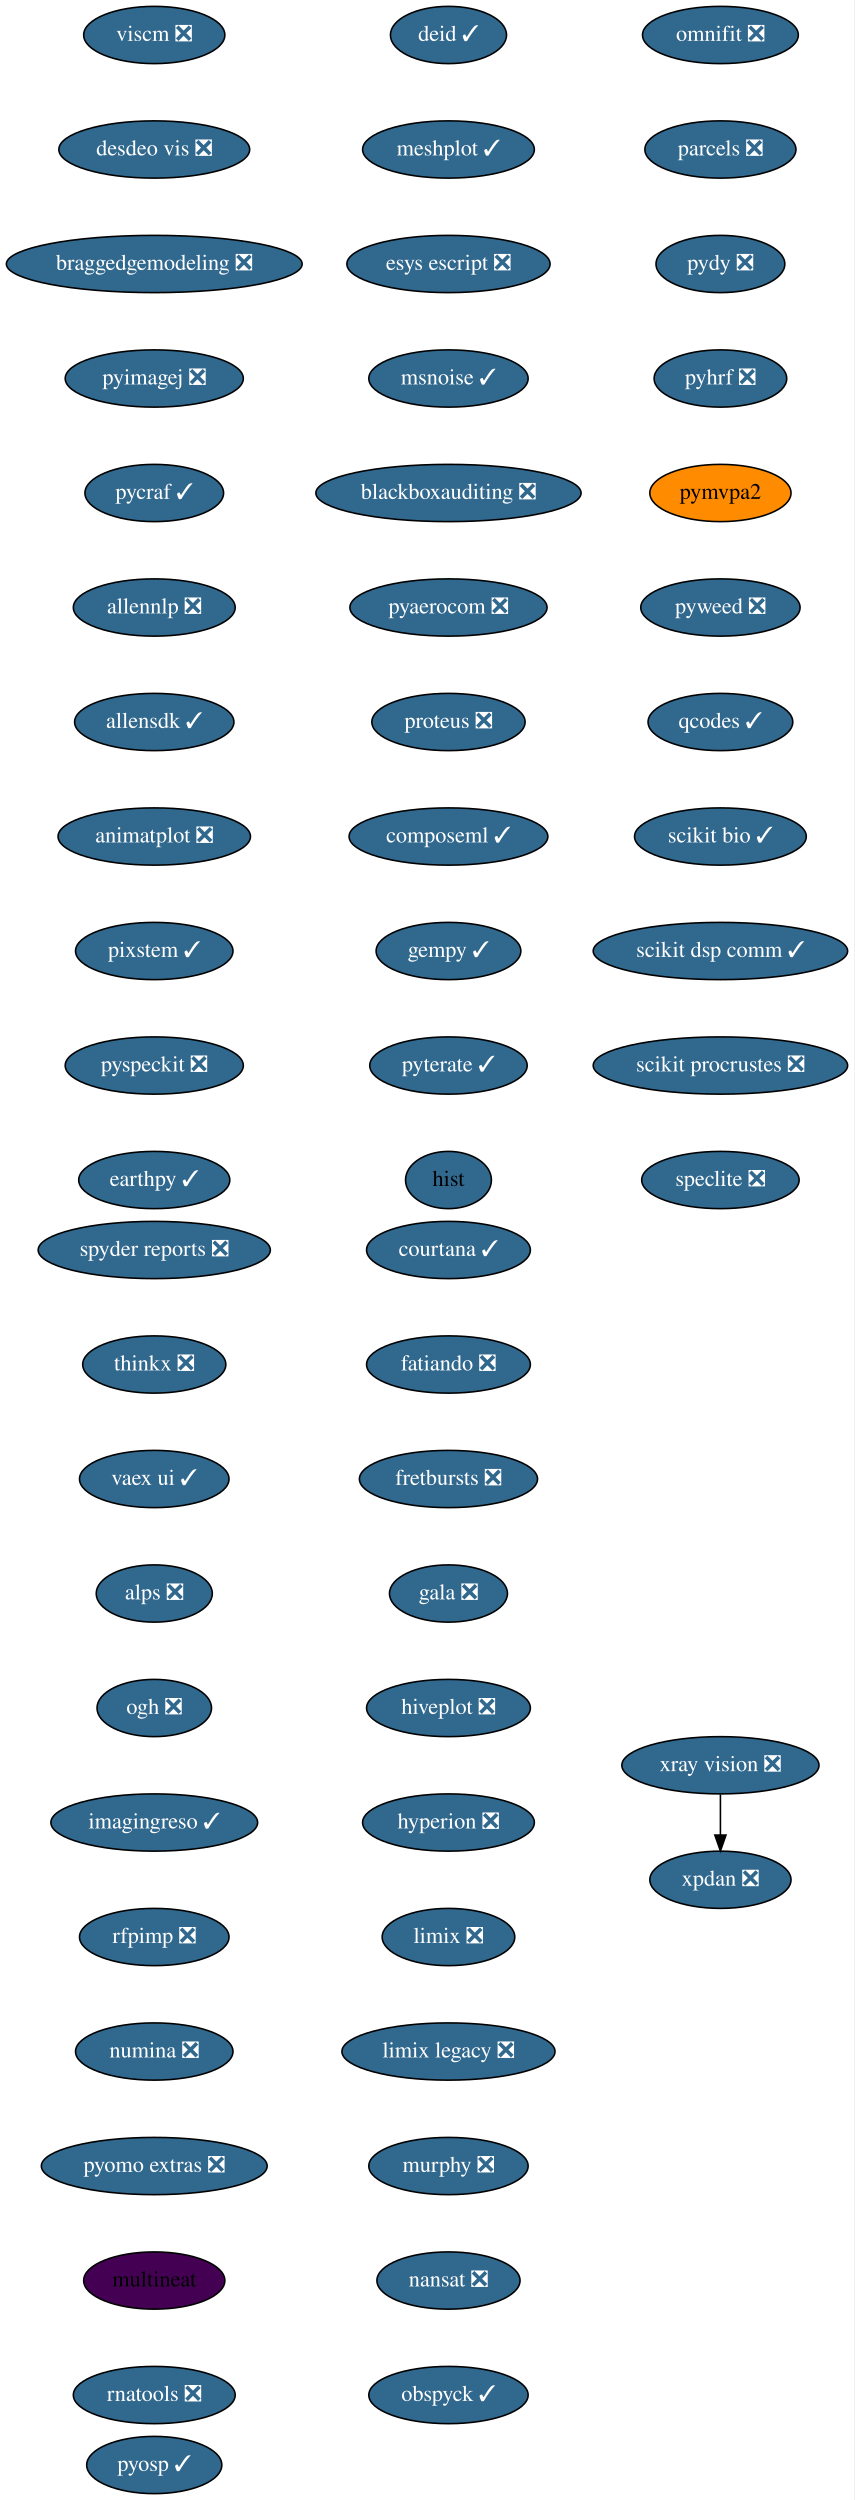
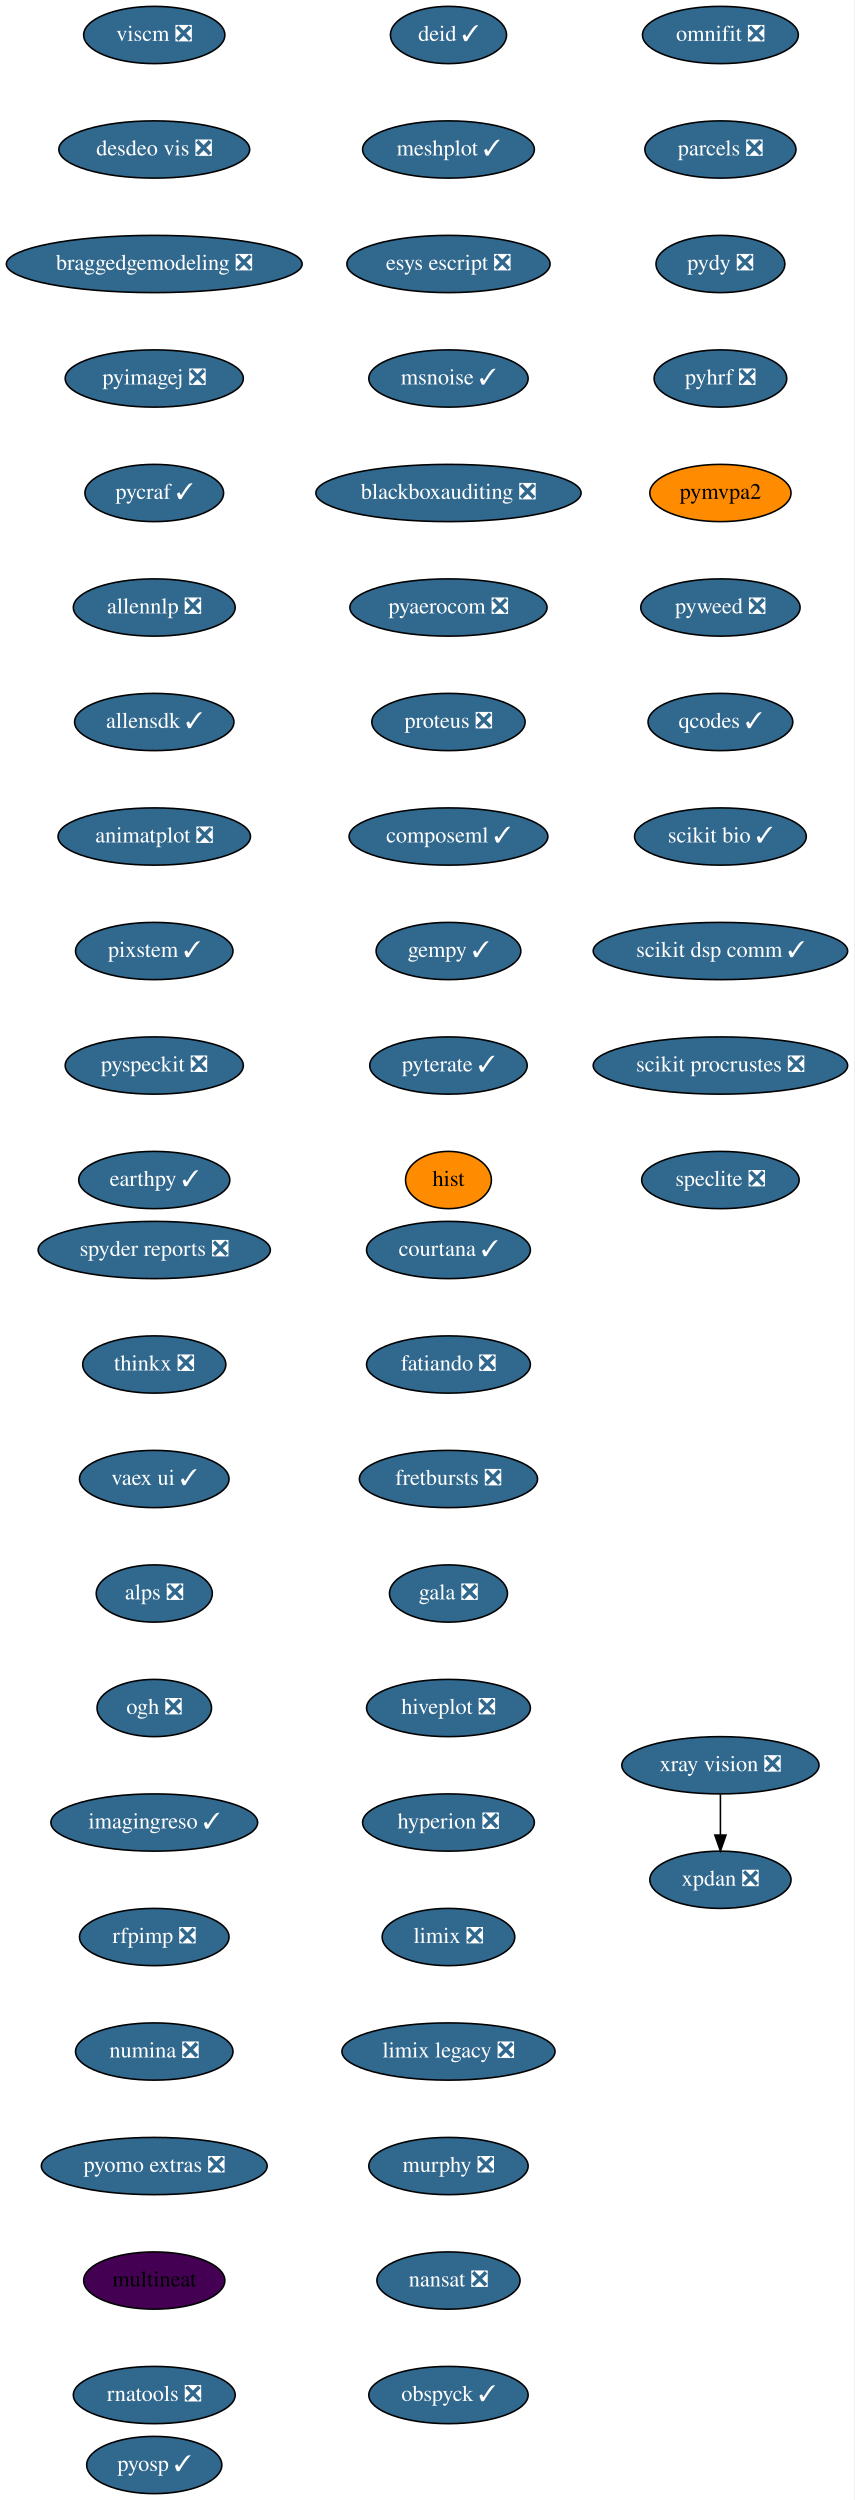
<svg xmlns="http://www.w3.org/2000/svg" xmlns:xlink="http://www.w3.org/1999/xlink" width="537pt" height="1572pt" viewBox="0.00 0.00 537.00 1572.00">
  <g id="graph0" class="graph" transform="scale(1 1) rotate(0) translate(4 1568)">
    <polygon fill="white" stroke="transparent" points="-4,4 -4,-1568 533,-1568 533,4 -4,4" />
    <g id="node1" class="node">
      <g id="a_node1">
        <a xlink:href="https://github.com/conda-forge/courtana-feedstock/pull/7" xlink:title="courtana ✓">
          <ellipse fill="#31688e" stroke="black" cx="278" cy="-782" rx="51.5" ry="18" />
          <text text-anchor="middle" x="278" y="-778.3" font-family="Times,serif" font-size="14.00" fill="white">courtana ✓</text>
        </a>
      </g>
    </g>
    <g id="node2" class="node">
      <g id="a_node2">
        <a xlink:href="https://github.com/conda-forge/fatiando-feedstock/pull/13" xlink:title="fatiando ❎">
          <ellipse fill="#31688e" stroke="black" cx="278" cy="-710" rx="51.5" ry="18" />
          <text text-anchor="middle" x="278" y="-706.3" font-family="Times,serif" font-size="14.00" fill="white">fatiando ❎</text>
        </a>
      </g>
    </g>
    <g id="node3" class="node">
      <g id="a_node3">
        <a xlink:href="https://github.com/conda-forge/fretbursts-feedstock/pull/19" xlink:title="fretbursts ❎">
          <ellipse fill="#31688e" stroke="black" cx="278" cy="-638" rx="56" ry="18" />
          <text text-anchor="middle" x="278" y="-634.3" font-family="Times,serif" font-size="14.00" fill="white">fretbursts ❎</text>
        </a>
      </g>
    </g>
    <g id="node4" class="node">
      <g id="a_node4">
        <a xlink:href="https://github.com/conda-forge/gala-feedstock/pull/7" xlink:title="gala ❎">
          <ellipse fill="#31688e" stroke="black" cx="278" cy="-566" rx="37.09" ry="18" />
          <text text-anchor="middle" x="278" y="-562.3" font-family="Times,serif" font-size="14.00" fill="white">gala ❎</text>
        </a>
      </g>
    </g>
    <g id="node5" class="node">
      <g id="a_node5">
        <a xlink:href="https://github.com/conda-forge/hiveplot-feedstock/pull/5" xlink:title="hiveplot ❎">
          <ellipse fill="#31688e" stroke="black" cx="278" cy="-494" rx="51.5" ry="18" />
          <text text-anchor="middle" x="278" y="-490.3" font-family="Times,serif" font-size="14.00" fill="white">hiveplot ❎</text>
        </a>
      </g>
    </g>
    <g id="node6" class="node">
      <g id="a_node6">
        <a xlink:href="https://github.com/conda-forge/hyperion-feedstock/pull/14" xlink:title="hyperion ❎">
          <ellipse fill="#31688e" stroke="black" cx="278" cy="-422" rx="54" ry="18" />
          <text text-anchor="middle" x="278" y="-418.3" font-family="Times,serif" font-size="14.00" fill="white">hyperion ❎</text>
        </a>
      </g>
    </g>
    <g id="node7" class="node">
      <g id="a_node7">
        <a xlink:href="https://github.com/conda-forge/limix-feedstock/pull/23" xlink:title="limix ❎">
          <ellipse fill="#31688e" stroke="black" cx="278" cy="-350" rx="41.69" ry="18" />
          <text text-anchor="middle" x="278" y="-346.3" font-family="Times,serif" font-size="14.00" fill="white">limix ❎</text>
        </a>
      </g>
    </g>
    <g id="node8" class="node">
      <g id="a_node8">
        <a xlink:href="https://github.com/conda-forge/limix-legacy-feedstock/pull/9" xlink:title="limix legacy ❎">
          <ellipse fill="#31688e" stroke="black" cx="278" cy="-278" rx="67" ry="18" />
          <text text-anchor="middle" x="278" y="-274.3" font-family="Times,serif" font-size="14.00" fill="white">limix legacy ❎</text>
        </a>
      </g>
    </g>
    <g id="node9" class="node">
      <g id="a_node9">
        <a xlink:href="https://github.com/conda-forge/murphy-feedstock/pull/3" xlink:title="murphy ❎">
          <ellipse fill="#31688e" stroke="black" cx="278" cy="-206" rx="50.09" ry="18" />
          <text text-anchor="middle" x="278" y="-202.3" font-family="Times,serif" font-size="14.00" fill="white">murphy ❎</text>
        </a>
      </g>
    </g>
    <g id="node10" class="node">
      <g id="a_node10">
        <a xlink:href="https://github.com/conda-forge/nansat-feedstock/pull/29" xlink:title="nansat ❎">
          <ellipse fill="#31688e" stroke="black" cx="278" cy="-134" rx="45" ry="18" />
          <text text-anchor="middle" x="278" y="-130.3" font-family="Times,serif" font-size="14.00" fill="white">nansat ❎</text>
        </a>
      </g>
    </g>
    <g id="node11" class="node">
      <g id="a_node11">
        <a xlink:href="https://github.com/conda-forge/obspyck-feedstock/pull/15" xlink:title="obspyck ✓">
          <ellipse fill="#31688e" stroke="black" cx="278" cy="-62" rx="50.09" ry="18" />
          <text text-anchor="middle" x="278" y="-58.3" font-family="Times,serif" font-size="14.00" fill="white">obspyck ✓</text>
        </a>
      </g>
    </g>
    <g id="node12" class="node">
      <g id="a_node12">
        <a xlink:href="https://github.com/conda-forge/omnifit-feedstock/pull/4" xlink:title="omnifit ❎">
          <ellipse fill="#31688e" stroke="black" cx="449" cy="-1546" rx="48.99" ry="18" />
          <text text-anchor="middle" x="449" y="-1542.3" font-family="Times,serif" font-size="14.00" fill="white">omnifit ❎</text>
        </a>
      </g>
    </g>
    <g id="node13" class="node">
      <g id="a_node13">
        <a xlink:href="https://github.com/conda-forge/parcels-feedstock/pull/63" xlink:title="parcels ❎">
          <ellipse fill="#31688e" stroke="black" cx="449" cy="-1474" rx="47.5" ry="18" />
          <text text-anchor="middle" x="449" y="-1470.3" font-family="Times,serif" font-size="14.00" fill="white">parcels ❎</text>
        </a>
      </g>
    </g>
    <g id="node14" class="node">
      <g id="a_node14">
        <a xlink:href="https://github.com/conda-forge/pydy-feedstock/pull/14" xlink:title="pydy ❎">
          <ellipse fill="#31688e" stroke="black" cx="449" cy="-1402" rx="40.5" ry="18" />
          <text text-anchor="middle" x="449" y="-1398.3" font-family="Times,serif" font-size="14.00" fill="white">pydy ❎</text>
        </a>
      </g>
    </g>
    <g id="node15" class="node">
      <g id="a_node15">
        <a xlink:href="https://github.com/conda-forge/pyhrf-feedstock/pull/6" xlink:title="pyhrf ❎">
          <ellipse fill="#31688e" stroke="black" cx="449" cy="-1330" rx="41.69" ry="18" />
          <text text-anchor="middle" x="449" y="-1326.3" font-family="Times,serif" font-size="14.00" fill="white">pyhrf ❎</text>
        </a>
      </g>
    </g>
    <g id="node16" class="node">
      <g id="a_node16">
        <a xlink:href="https://github.com/conda-forge/pymvpa2-feedstock" xlink:title="pymvpa2">
          <ellipse fill="#ff8c00" stroke="black" cx="449" cy="-1258" rx="44.39" ry="18" />
          <text text-anchor="middle" x="449" y="-1254.3" font-family="Times,serif" font-size="14.00">pymvpa2</text>
        </a>
      </g>
    </g>
    <g id="node17" class="node">
      <g id="a_node17">
        <a xlink:href="https://github.com/conda-forge/pyweed-feedstock/pull/19" xlink:title="pyweed ❎">
          <ellipse fill="#31688e" stroke="black" cx="449" cy="-1186" rx="50.09" ry="18" />
          <text text-anchor="middle" x="449" y="-1182.3" font-family="Times,serif" font-size="14.00" fill="white">pyweed ❎</text>
        </a>
      </g>
    </g>
    <g id="node18" class="node">
      <g id="a_node18">
        <a xlink:href="https://github.com/conda-forge/qcodes-feedstock/pull/34" xlink:title="qcodes ✓">
          <ellipse fill="#31688e" stroke="black" cx="449" cy="-1114" rx="45.5" ry="18" />
          <text text-anchor="middle" x="449" y="-1110.3" font-family="Times,serif" font-size="14.00" fill="white">qcodes ✓</text>
        </a>
      </g>
    </g>
    <g id="node19" class="node">
      <g id="a_node19">
        <a xlink:href="https://github.com/conda-forge/scikit-bio-feedstock/pull/25" xlink:title="scikit bio ✓">
          <ellipse fill="#31688e" stroke="black" cx="449" cy="-1042" rx="54" ry="18" />
          <text text-anchor="middle" x="449" y="-1038.3" font-family="Times,serif" font-size="14.00" fill="white">scikit bio ✓</text>
        </a>
      </g>
    </g>
    <g id="node20" class="node">
      <g id="a_node20">
        <a xlink:href="https://github.com/conda-forge/scikit-dsp-comm-feedstock/pull/6" xlink:title="scikit dsp comm ✓">
          <ellipse fill="#31688e" stroke="black" cx="449" cy="-970" rx="80" ry="18" />
          <text text-anchor="middle" x="449" y="-966.3" font-family="Times,serif" font-size="14.00" fill="white">scikit dsp comm ✓</text>
        </a>
      </g>
    </g>
    <g id="node21" class="node">
      <g id="a_node21">
        <a xlink:href="https://github.com/conda-forge/scikit-procrustes-feedstock/pull/5" xlink:title="scikit procrustes ❎">
          <ellipse fill="#31688e" stroke="black" cx="449" cy="-898" rx="80" ry="18" />
          <text text-anchor="middle" x="449" y="-894.3" font-family="Times,serif" font-size="14.00" fill="white">scikit procrustes ❎</text>
        </a>
      </g>
    </g>
    <g id="node22" class="node">
      <g id="a_node22">
        <a xlink:href="https://github.com/conda-forge/speclite-feedstock/pull/5" xlink:title="speclite ❎">
          <ellipse fill="#31688e" stroke="black" cx="449" cy="-826" rx="49.5" ry="18" />
          <text text-anchor="middle" x="449" y="-822.3" font-family="Times,serif" font-size="14.00" fill="white">speclite ❎</text>
        </a>
      </g>
    </g>
    <g id="node23" class="node">
      <g id="a_node23">
        <a xlink:href="https://github.com/conda-forge/spyder-reports-feedstock/pull/5" xlink:title="spyder reports ❎">
          <ellipse fill="#31688e" stroke="black" cx="93" cy="-782" rx="73" ry="18" />
          <text text-anchor="middle" x="93" y="-778.3" font-family="Times,serif" font-size="14.00" fill="white">spyder reports ❎</text>
        </a>
      </g>
    </g>
    <g id="node24" class="node">
      <g id="a_node24">
        <a xlink:href="https://github.com/conda-forge/thinkx-feedstock/pull/5" xlink:title="thinkx ❎">
          <ellipse fill="#31688e" stroke="black" cx="93" cy="-710" rx="45" ry="18" />
          <text text-anchor="middle" x="93" y="-706.3" font-family="Times,serif" font-size="14.00" fill="white">thinkx ❎</text>
        </a>
      </g>
    </g>
    <g id="node25" class="node">
      <g id="a_node25">
        <a xlink:href="https://github.com/conda-forge/vaex-ui-feedstock/pull/12" xlink:title="vaex ui ✓">
          <ellipse fill="#31688e" stroke="black" cx="93" cy="-638" rx="47" ry="18" />
          <text text-anchor="middle" x="93" y="-634.3" font-family="Times,serif" font-size="14.00" fill="white">vaex ui ✓</text>
        </a>
      </g>
    </g>
    <g id="node26" class="node">
      <g id="a_node26">
        <a xlink:href="https://github.com/conda-forge/alps-feedstock/pull/29" xlink:title="alps ❎">
          <ellipse fill="#31688e" stroke="black" cx="93" cy="-566" rx="36.5" ry="18" />
          <text text-anchor="middle" x="93" y="-562.3" font-family="Times,serif" font-size="14.00" fill="white">alps ❎</text>
        </a>
      </g>
    </g>
    <g id="node29" class="node">
      <g id="a_node29">
        <a xlink:href="https://github.com/conda-forge/ogh-feedstock/pull/9" xlink:title="ogh ❎">
          <ellipse fill="#31688e" stroke="black" cx="93" cy="-494" rx="36" ry="18" />
          <text text-anchor="middle" x="93" y="-490.3" font-family="Times,serif" font-size="14.00" fill="white">ogh ❎</text>
        </a>
      </g>
    </g>
    <g id="node27" class="node">
      <g id="a_node27">
        <a xlink:href="https://github.com/conda-forge/xpdan-feedstock/pull/38" xlink:title="xpdan ❎">
          <ellipse fill="#31688e" stroke="black" cx="449" cy="-386" rx="44.39" ry="18" />
          <text text-anchor="middle" x="449" y="-382.3" font-family="Times,serif" font-size="14.00" fill="white">xpdan ❎</text>
        </a>
      </g>
    </g>
    <g id="node28" class="node">
      <g id="a_node28">
        <a xlink:href="https://github.com/conda-forge/xray-vision-feedstock/pull/12" xlink:title="xray vision ❎">
          <ellipse fill="#31688e" stroke="black" cx="449" cy="-458" rx="61.99" ry="18" />
          <text text-anchor="middle" x="449" y="-454.3" font-family="Times,serif" font-size="14.00" fill="white">xray vision ❎</text>
        </a>
      </g>
    </g>
    <g id="edge24" class="edge">
      <path fill="none" stroke="black" d="M449,-439.7C449,-431.98 449,-422.71 449,-414.11" />
      <polygon fill="black" stroke="black" points="452.5,-414.1 449,-404.1 445.5,-414.1 452.5,-414.1" />
    </g>
    <g id="node30" class="node">
      <g id="a_node30">
        <a xlink:href="https://github.com/conda-forge/imagingreso-feedstock/pull/19" xlink:title="imagingreso ✓">
          <ellipse fill="#31688e" stroke="black" cx="93" cy="-422" rx="65" ry="18" />
          <text text-anchor="middle" x="93" y="-418.3" font-family="Times,serif" font-size="14.00" fill="white">imagingreso ✓</text>
        </a>
      </g>
    </g>
    <g id="node31" class="node">
      <g id="a_node31">
        <a xlink:href="https://github.com/conda-forge/rfpimp-feedstock/pull/9" xlink:title="rfpimp ❎">
          <ellipse fill="#31688e" stroke="black" cx="93" cy="-350" rx="47" ry="18" />
          <text text-anchor="middle" x="93" y="-346.3" font-family="Times,serif" font-size="14.00" fill="white">rfpimp ❎</text>
        </a>
      </g>
    </g>
    <g id="node32" class="node">
      <g id="a_node32">
        <a xlink:href="https://github.com/conda-forge/numina-feedstock/pull/26" xlink:title="numina ❎">
          <ellipse fill="#31688e" stroke="black" cx="93" cy="-278" rx="49.5" ry="18" />
          <text text-anchor="middle" x="93" y="-274.3" font-family="Times,serif" font-size="14.00" fill="white">numina ❎</text>
        </a>
      </g>
    </g>
    <g id="node33" class="node">
      <g id="a_node33">
        <a xlink:href="https://github.com/conda-forge/pyomo.extras-feedstock/pull/25" xlink:title="pyomo extras ❎">
          <ellipse fill="#31688e" stroke="black" cx="93" cy="-206" rx="71" ry="18" />
          <text text-anchor="middle" x="93" y="-202.3" font-family="Times,serif" font-size="14.00" fill="white">pyomo extras ❎</text>
        </a>
      </g>
    </g>
    <g id="node34" class="node">
      <g id="a_node34">
        <a xlink:href="https://github.com/conda-forge/multineat-feedstock" xlink:title="multineat">
          <ellipse fill="#440154" stroke="black" cx="93" cy="-134" rx="44.39" ry="18" />
          <text text-anchor="middle" x="93" y="-130.3" font-family="Times,serif" font-size="14.00">multineat</text>
        </a>
      </g>
    </g>
    <g id="node35" class="node">
      <g id="a_node35">
        <a xlink:href="https://github.com/conda-forge/rnatools-feedstock/pull/3" xlink:title="rnatools ❎">
          <ellipse fill="#31688e" stroke="black" cx="93" cy="-62" rx="50.89" ry="18" />
          <text text-anchor="middle" x="93" y="-58.3" font-family="Times,serif" font-size="14.00" fill="white">rnatools ❎</text>
        </a>
      </g>
    </g>
    <g id="node36" class="node">
      <g id="a_node36">
        <a xlink:href="https://github.com/conda-forge/viscm-feedstock/pull/4" xlink:title="viscm ❎">
          <ellipse fill="#31688e" stroke="black" cx="93" cy="-1546" rx="44.39" ry="18" />
          <text text-anchor="middle" x="93" y="-1542.3" font-family="Times,serif" font-size="14.00" fill="white">viscm ❎</text>
        </a>
      </g>
    </g>
    <g id="node37" class="node">
      <g id="a_node37">
        <a xlink:href="https://github.com/conda-forge/desdeo-vis-feedstock/pull/5" xlink:title="desdeo vis ❎">
          <ellipse fill="#31688e" stroke="black" cx="93" cy="-1474" rx="60" ry="18" />
          <text text-anchor="middle" x="93" y="-1470.3" font-family="Times,serif" font-size="14.00" fill="white">desdeo vis ❎</text>
        </a>
      </g>
    </g>
    <g id="node38" class="node">
      <g id="a_node38">
        <a xlink:href="https://github.com/conda-forge/braggedgemodeling-feedstock/pull/3" xlink:title="braggedgemodeling ❎">
          <ellipse fill="#31688e" stroke="black" cx="93" cy="-1402" rx="93" ry="18" />
          <text text-anchor="middle" x="93" y="-1398.3" font-family="Times,serif" font-size="14.00" fill="white">braggedgemodeling ❎</text>
        </a>
      </g>
    </g>
    <g id="node39" class="node">
      <g id="a_node39">
        <a xlink:href="https://github.com/conda-forge/pyimagej-feedstock/pull/9" xlink:title="pyimagej ❎">
          <ellipse fill="#31688e" stroke="black" cx="93" cy="-1330" rx="56" ry="18" />
          <text text-anchor="middle" x="93" y="-1326.3" font-family="Times,serif" font-size="14.00" fill="white">pyimagej ❎</text>
        </a>
      </g>
    </g>
    <g id="node40" class="node">
      <g id="a_node40">
        <a xlink:href="https://github.com/conda-forge/pycraf-feedstock/pull/8" xlink:title="pycraf ✓">
          <ellipse fill="#31688e" stroke="black" cx="93" cy="-1258" rx="43.59" ry="18" />
          <text text-anchor="middle" x="93" y="-1254.3" font-family="Times,serif" font-size="14.00" fill="white">pycraf ✓</text>
        </a>
      </g>
    </g>
    <g id="node41" class="node">
      <g id="a_node41">
        <a xlink:href="https://github.com/conda-forge/allennlp-feedstock/pull/8" xlink:title="allennlp ❎">
          <ellipse fill="#31688e" stroke="black" cx="93" cy="-1186" rx="50.89" ry="18" />
          <text text-anchor="middle" x="93" y="-1182.3" font-family="Times,serif" font-size="14.00" fill="white">allennlp ❎</text>
        </a>
      </g>
    </g>
    <g id="node42" class="node">
      <g id="a_node42">
        <a xlink:href="https://github.com/conda-forge/allensdk-feedstock/pull/4" xlink:title="allensdk ✓">
          <ellipse fill="#31688e" stroke="black" cx="93" cy="-1114" rx="50.09" ry="18" />
          <text text-anchor="middle" x="93" y="-1110.3" font-family="Times,serif" font-size="14.00" fill="white">allensdk ✓</text>
        </a>
      </g>
    </g>
    <g id="node43" class="node">
      <g id="a_node43">
        <a xlink:href="https://github.com/conda-forge/animatplot-feedstock/pull/6" xlink:title="animatplot ❎">
          <ellipse fill="#31688e" stroke="black" cx="93" cy="-1042" rx="60.5" ry="18" />
          <text text-anchor="middle" x="93" y="-1038.3" font-family="Times,serif" font-size="14.00" fill="white">animatplot ❎</text>
        </a>
      </g>
    </g>
    <g id="node44" class="node">
      <g id="a_node44">
        <a xlink:href="https://github.com/conda-forge/pixstem-feedstock/pull/3" xlink:title="pixstem ✓">
          <ellipse fill="#31688e" stroke="black" cx="93" cy="-970" rx="49.5" ry="18" />
          <text text-anchor="middle" x="93" y="-966.3" font-family="Times,serif" font-size="14.00" fill="white">pixstem ✓</text>
        </a>
      </g>
    </g>
    <g id="node45" class="node">
      <g id="a_node45">
        <a xlink:href="https://github.com/conda-forge/pyspeckit-feedstock/pull/3" xlink:title="pyspeckit ❎">
          <ellipse fill="#31688e" stroke="black" cx="93" cy="-898" rx="56" ry="18" />
          <text text-anchor="middle" x="93" y="-894.3" font-family="Times,serif" font-size="14.00" fill="white">pyspeckit ❎</text>
        </a>
      </g>
    </g>
    <g id="node46" class="node">
      <g id="a_node46">
        <a xlink:href="https://github.com/conda-forge/earthpy-feedstock/pull/12" xlink:title="earthpy ✓">
          <ellipse fill="#31688e" stroke="black" cx="93" cy="-826" rx="47.5" ry="18" />
          <text text-anchor="middle" x="93" y="-822.3" font-family="Times,serif" font-size="14.00" fill="white">earthpy ✓</text>
        </a>
      </g>
    </g>
    <g id="node47" class="node">
      <g id="a_node47">
        <a xlink:href="https://github.com/conda-forge/deid-feedstock/pull/17" xlink:title="deid ✓">
          <ellipse fill="#31688e" stroke="black" cx="278" cy="-1546" rx="36.5" ry="18" />
          <text text-anchor="middle" x="278" y="-1542.3" font-family="Times,serif" font-size="14.00" fill="white">deid ✓</text>
        </a>
      </g>
    </g>
    <g id="node48" class="node">
      <g id="a_node48">
        <a xlink:href="https://github.com/conda-forge/meshplot-feedstock/pull/12" xlink:title="meshplot ✓">
          <ellipse fill="#31688e" stroke="black" cx="278" cy="-1474" rx="54" ry="18" />
          <text text-anchor="middle" x="278" y="-1470.3" font-family="Times,serif" font-size="14.00" fill="white">meshplot ✓</text>
        </a>
      </g>
    </g>
    <g id="node49" class="node">
      <g id="a_node49">
        <a xlink:href="https://github.com/conda-forge/esys-escript-feedstock/pull/26" xlink:title="esys escript ❎">
          <ellipse fill="#31688e" stroke="black" cx="278" cy="-1402" rx="63.89" ry="18" />
          <text text-anchor="middle" x="278" y="-1398.3" font-family="Times,serif" font-size="14.00" fill="white">esys escript ❎</text>
        </a>
      </g>
    </g>
    <g id="node50" class="node">
      <g id="a_node50">
        <a xlink:href="https://github.com/conda-forge/msnoise-feedstock/pull/5" xlink:title="msnoise ✓">
          <ellipse fill="#31688e" stroke="black" cx="278" cy="-1330" rx="50.09" ry="18" />
          <text text-anchor="middle" x="278" y="-1326.3" font-family="Times,serif" font-size="14.00" fill="white">msnoise ✓</text>
        </a>
      </g>
    </g>
    <g id="node51" class="node">
      <g id="a_node51">
        <a xlink:href="https://github.com/conda-forge/blackboxauditing-feedstock/pull/2" xlink:title="blackboxauditing ❎">
          <ellipse fill="#31688e" stroke="black" cx="278" cy="-1258" rx="83.39" ry="18" />
          <text text-anchor="middle" x="278" y="-1254.3" font-family="Times,serif" font-size="14.00" fill="white">blackboxauditing ❎</text>
        </a>
      </g>
    </g>
    <g id="node52" class="node">
      <g id="a_node52">
        <a xlink:href="https://github.com/conda-forge/pyaerocom-feedstock/pull/5" xlink:title="pyaerocom ❎">
          <ellipse fill="#31688e" stroke="black" cx="278" cy="-1186" rx="61.99" ry="18" />
          <text text-anchor="middle" x="278" y="-1182.3" font-family="Times,serif" font-size="14.00" fill="white">pyaerocom ❎</text>
        </a>
      </g>
    </g>
    <g id="node53" class="node">
      <g id="a_node53">
        <a xlink:href="https://github.com/conda-forge/proteus-feedstock/pull/23" xlink:title="proteus ❎">
          <ellipse fill="#31688e" stroke="black" cx="278" cy="-1114" rx="48.19" ry="18" />
          <text text-anchor="middle" x="278" y="-1110.3" font-family="Times,serif" font-size="14.00" fill="white">proteus ❎</text>
        </a>
      </g>
    </g>
    <g id="node54" class="node">
      <g id="a_node54">
        <a xlink:href="https://github.com/conda-forge/composeml-feedstock/pull/1" xlink:title="composeml ✓">
          <ellipse fill="#31688e" stroke="black" cx="278" cy="-1042" rx="62.5" ry="18" />
          <text text-anchor="middle" x="278" y="-1038.3" font-family="Times,serif" font-size="14.00" fill="white">composeml ✓</text>
        </a>
      </g>
    </g>
    <g id="node55" class="node">
      <g id="a_node55">
        <a xlink:href="https://github.com/conda-forge/gempy-feedstock/pull/9" xlink:title="gempy ✓">
          <ellipse fill="#31688e" stroke="black" cx="278" cy="-970" rx="45.5" ry="18" />
          <text text-anchor="middle" x="278" y="-966.3" font-family="Times,serif" font-size="14.00" fill="white">gempy ✓</text>
        </a>
      </g>
    </g>
    <g id="node56" class="node">
      <g id="a_node56">
        <a xlink:href="https://github.com/conda-forge/pyterate-feedstock/pull/1" xlink:title="pyterate ✓">
          <ellipse fill="#31688e" stroke="black" cx="278" cy="-898" rx="49.5" ry="18" />
          <text text-anchor="middle" x="278" y="-894.3" font-family="Times,serif" font-size="14.00" fill="white">pyterate ✓</text>
        </a>
      </g>
    </g>
    <g id="node57" class="node">
      <g id="a_node57">
        <a xlink:href="https://github.com/conda-forge/hist-feedstock" xlink:title="hist">
-           <ellipse fill="#31688e" stroke="black" cx="278" cy="-826" rx="27" ry="18" />
+           <ellipse fill="#ff8c00" stroke="black" cx="278" cy="-826" rx="27" ry="18" />
          <text text-anchor="middle" x="278" y="-822.3" font-family="Times,serif" font-size="14.00">hist</text>
        </a>
      </g>
    </g>
    <g id="node58" class="node">
      <g id="a_node58">
        <a xlink:href="https://github.com/conda-forge/pyosp-feedstock/pull/1" xlink:title="pyosp ✓">
          <ellipse fill="#31688e" stroke="black" cx="93" cy="-18" rx="42.49" ry="18" />
          <text text-anchor="middle" x="93" y="-14.3" font-family="Times,serif" font-size="14.00" fill="white">pyosp ✓</text>
        </a>
      </g>
    </g>
  </g>
</svg>
